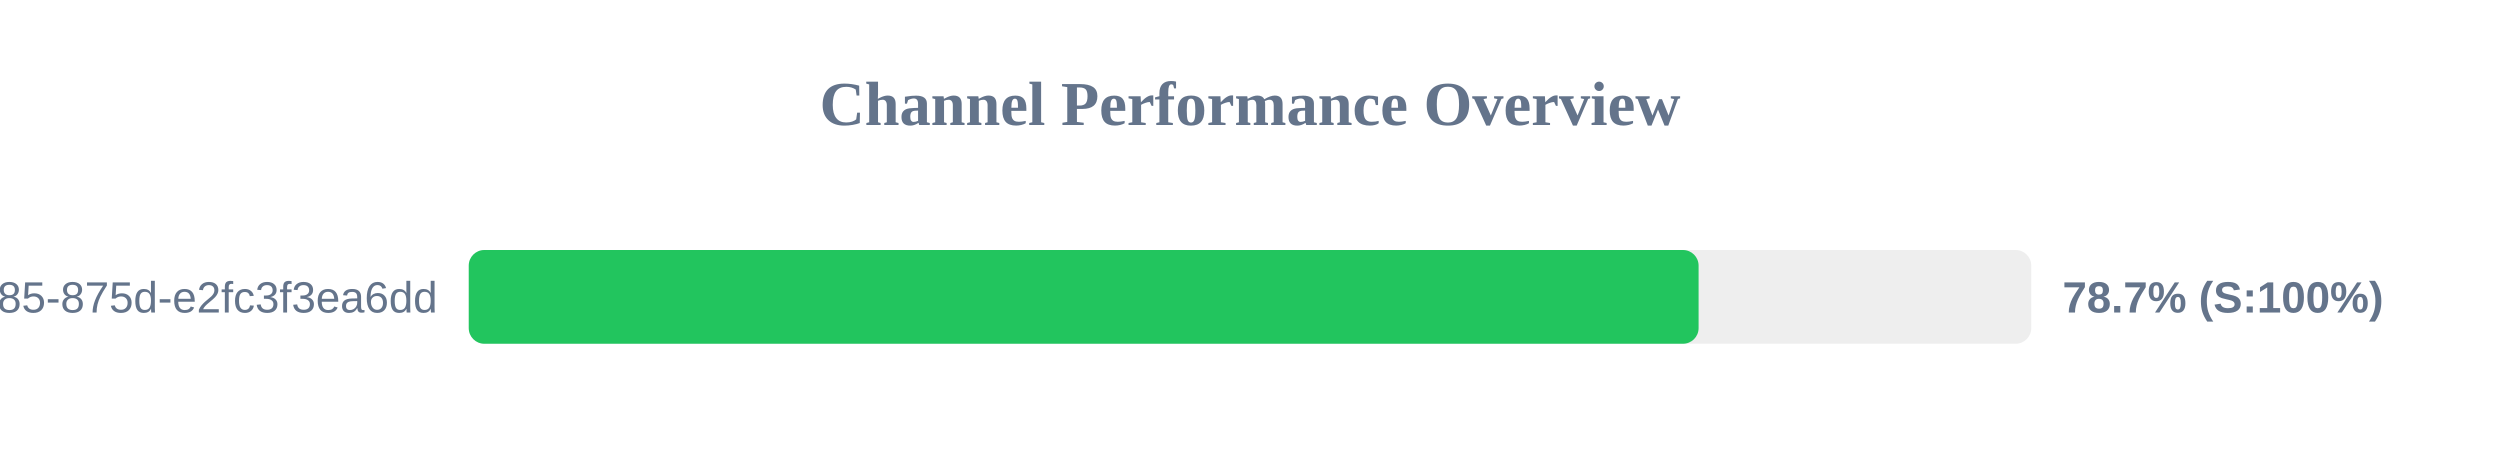
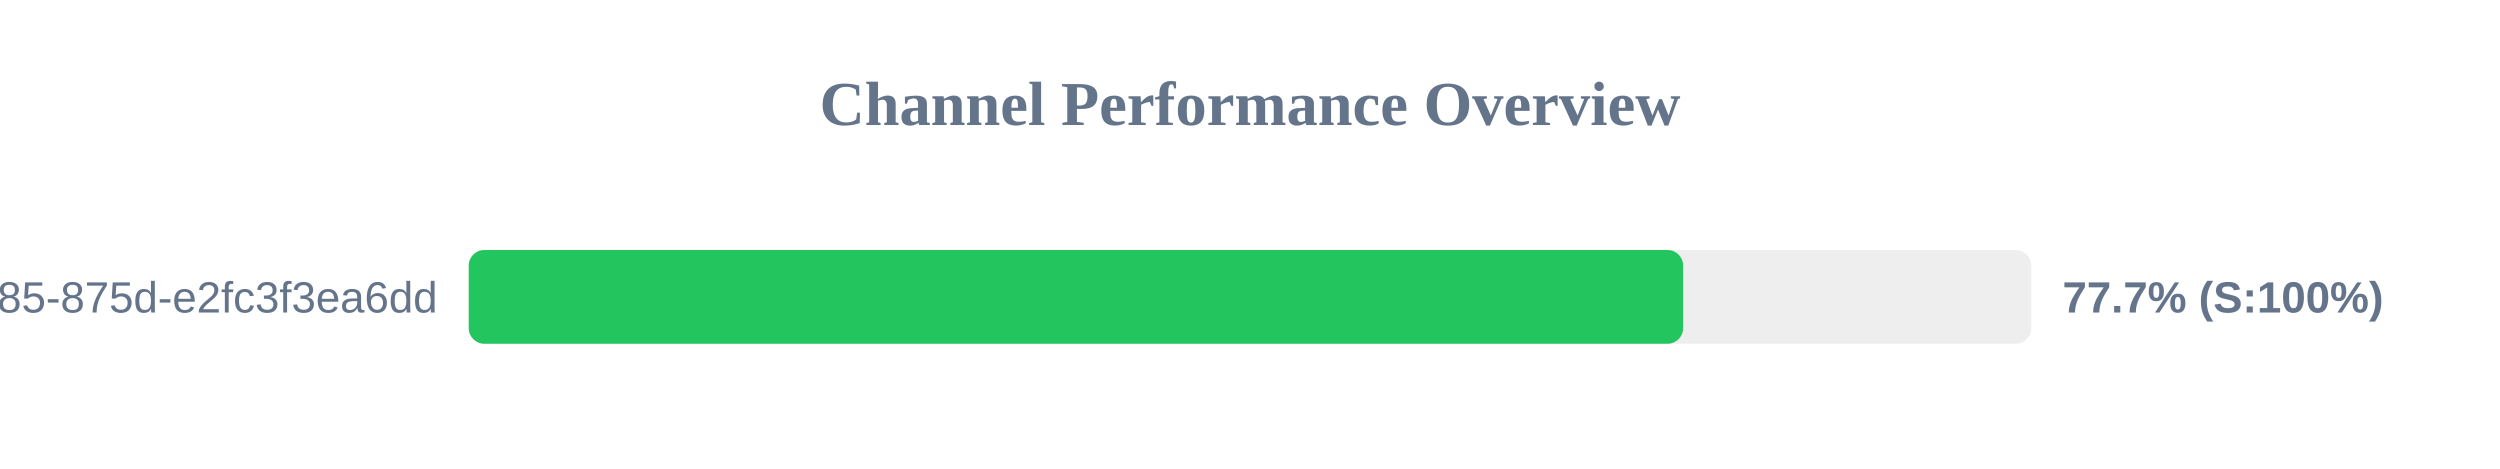
<svg xmlns="http://www.w3.org/2000/svg" width="800" height="150" version="1.1">
  <style>
        .row { font: 14px Arial; fill: #64748b; }
        .score { font: bold 14px Arial; fill: #64748b; }
    </style>
  <text x="400" y="40" text-anchor="middle" font-size="20px" font-weight="bold" fill="#64748b">Channel Performance Overview</text>
  <rect x="150" y="80" width="500" height="30" fill="#eee" rx="5" />
-   <rect x="150" y="80" width="393.55" height="30" fill="#22c55e" rx="5" />
+   <rect x="150" y="80" width="388.6" height="30" fill="#22c55e" rx="5" />
  <text x="140" y="100" text-anchor="end" class="row">?uuid=1045aedf-053c-4585-875d-e2fc3f3ea6dd</text>
-   <text x="660" y="100" text-anchor="start" class="score">78.7% (S:100%)</text>
+   <text x="660" y="100" text-anchor="start" class="score">77.7% (S:100%)</text>
</svg>
